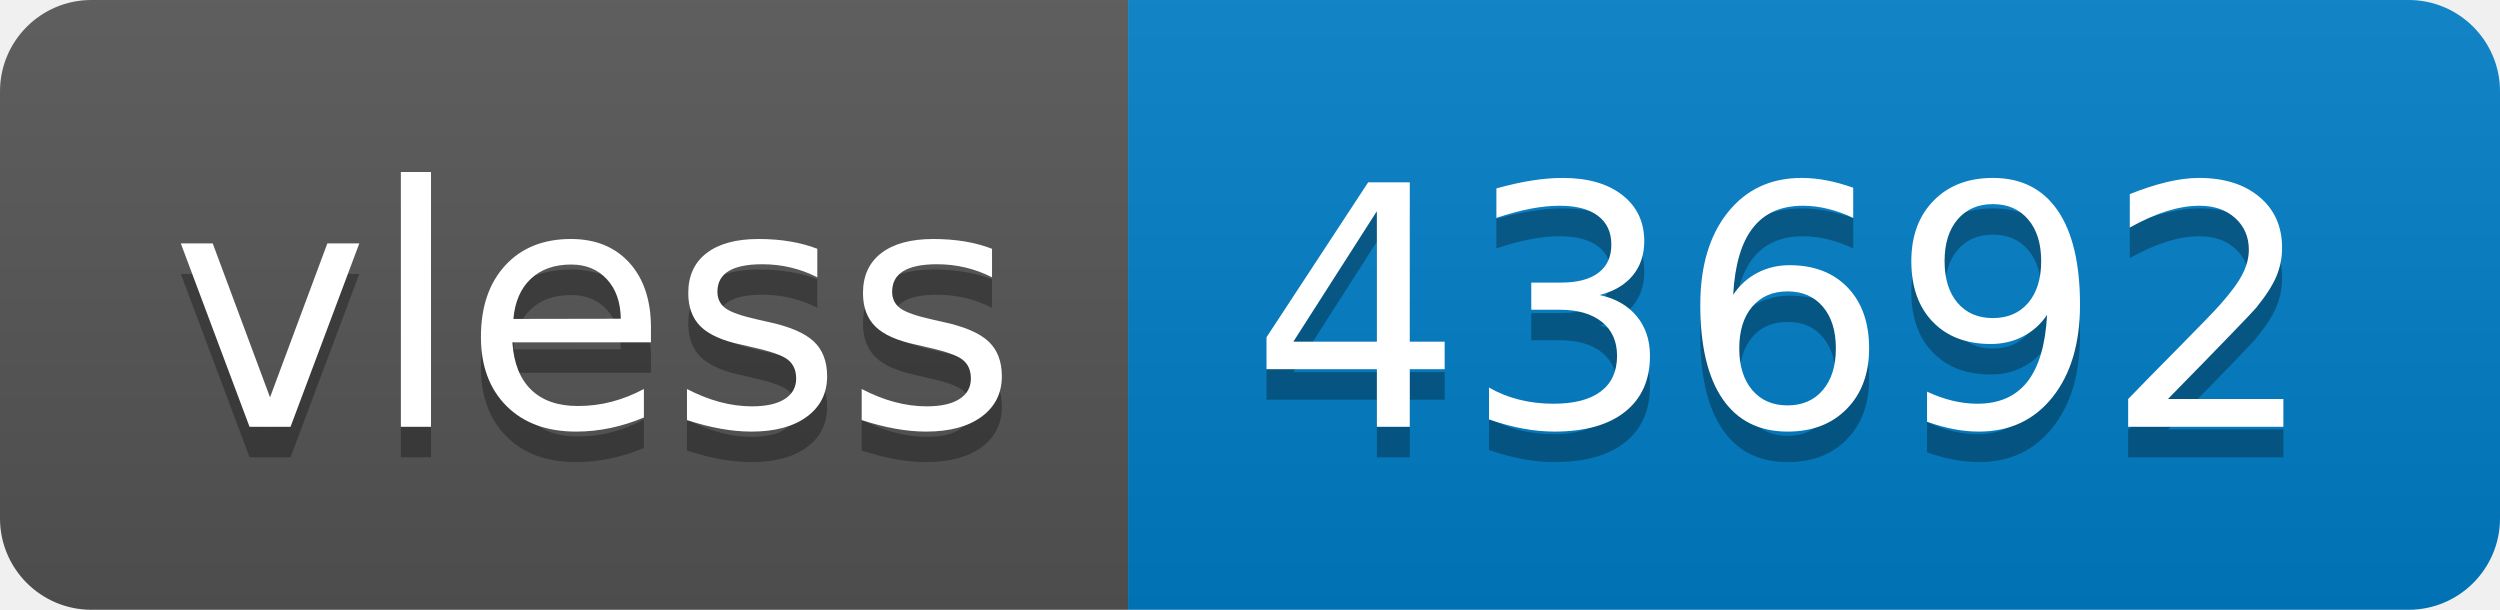
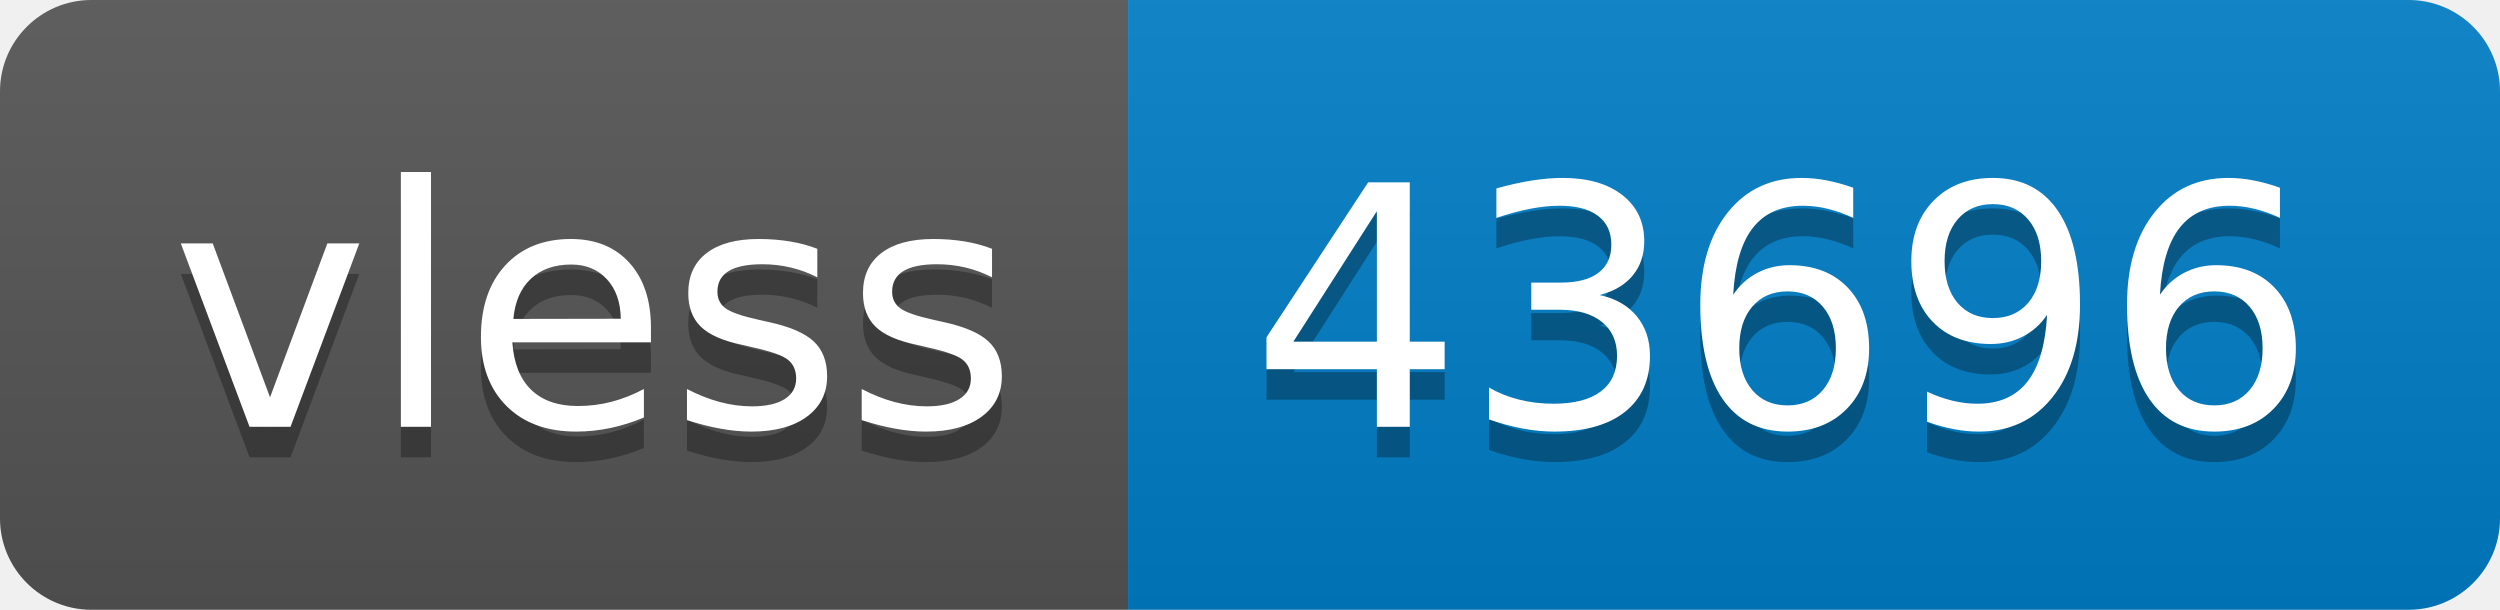
- <svg xmlns="http://www.w3.org/2000/svg" width="82" height="20" role="img" aria-label="vless: 43692">
+ <svg xmlns="http://www.w3.org/2000/svg" width="82" height="20" role="img" aria-label="vless: 43696">
  <linearGradient id="s" x2="0" y2="100%">
    <stop offset="0" stop-color="#bbb" stop-opacity=".1" />
    <stop offset="1" stop-opacity=".1" />
  </linearGradient>
  <clipPath id="r">
    <rect width="82" height="20" rx="3" fill="#fff" />
  </clipPath>
  <g clip-path="url(#r)">
    <rect width="37" height="20" fill="#555" />
    <rect x="37" width="45" height="20" fill="#007ec6" />
    <rect width="82" height="20" fill="url(#s)" />
  </g>
  <g fill="#fff" text-anchor="middle" font-family="Verdana,Geneva,DejaVu Sans,sans-serif" text-rendering="geometricPrecision" font-size="110">
    <text aria-hidden="true" x="195" y="150" fill="#010101" fill-opacity=".3" transform="scale(.1)" textLength="270">vless</text>
    <text x="195" y="140" transform="scale(.1)" fill="#fff" textLength="270">vless</text>
-     <text aria-hidden="true" x="585" y="150" fill="#010101" fill-opacity=".3" transform="scale(.1)" textLength="350">43692</text>
-     <text x="585" y="140" transform="scale(.1)" fill="#fff" textLength="350">43692</text>
+     <text aria-hidden="true" x="585" y="150" fill="#010101" fill-opacity=".3" transform="scale(.1)" textLength="350">43696</text>
+     <text x="585" y="140" transform="scale(.1)" fill="#fff" textLength="350">43696</text>
  </g>
</svg>
